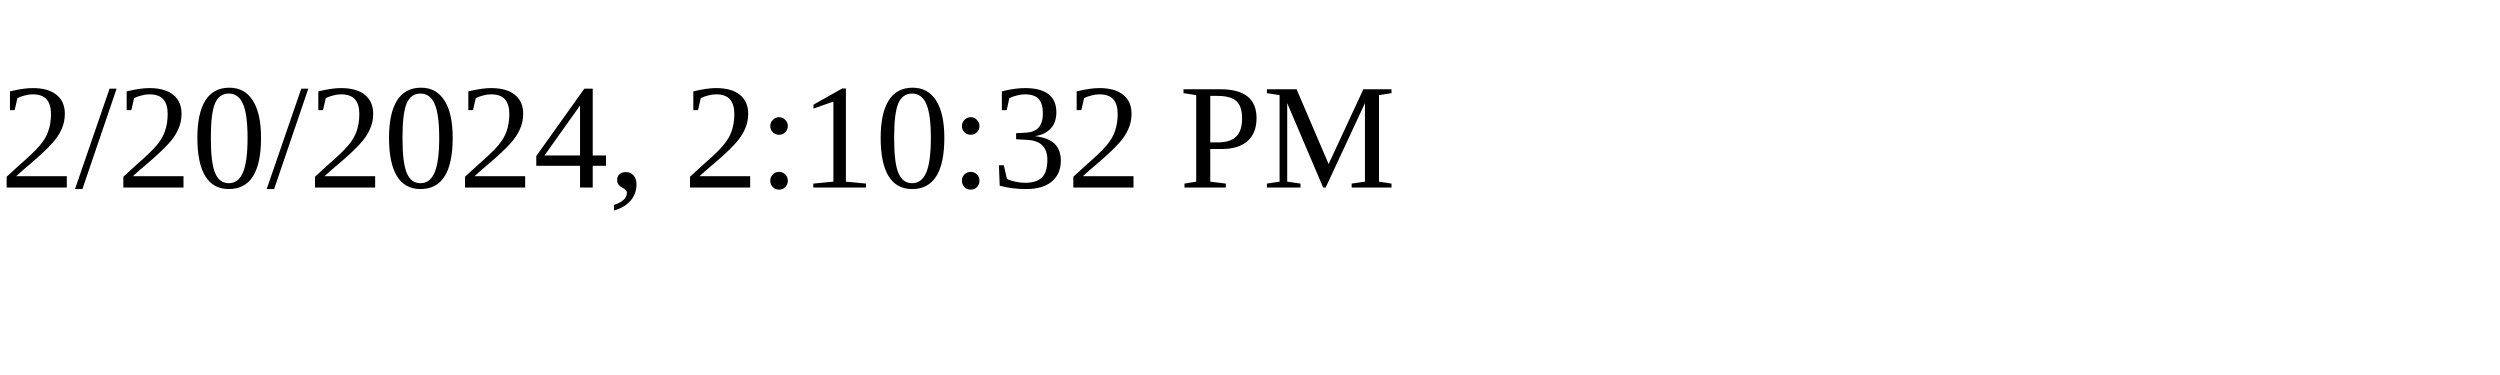
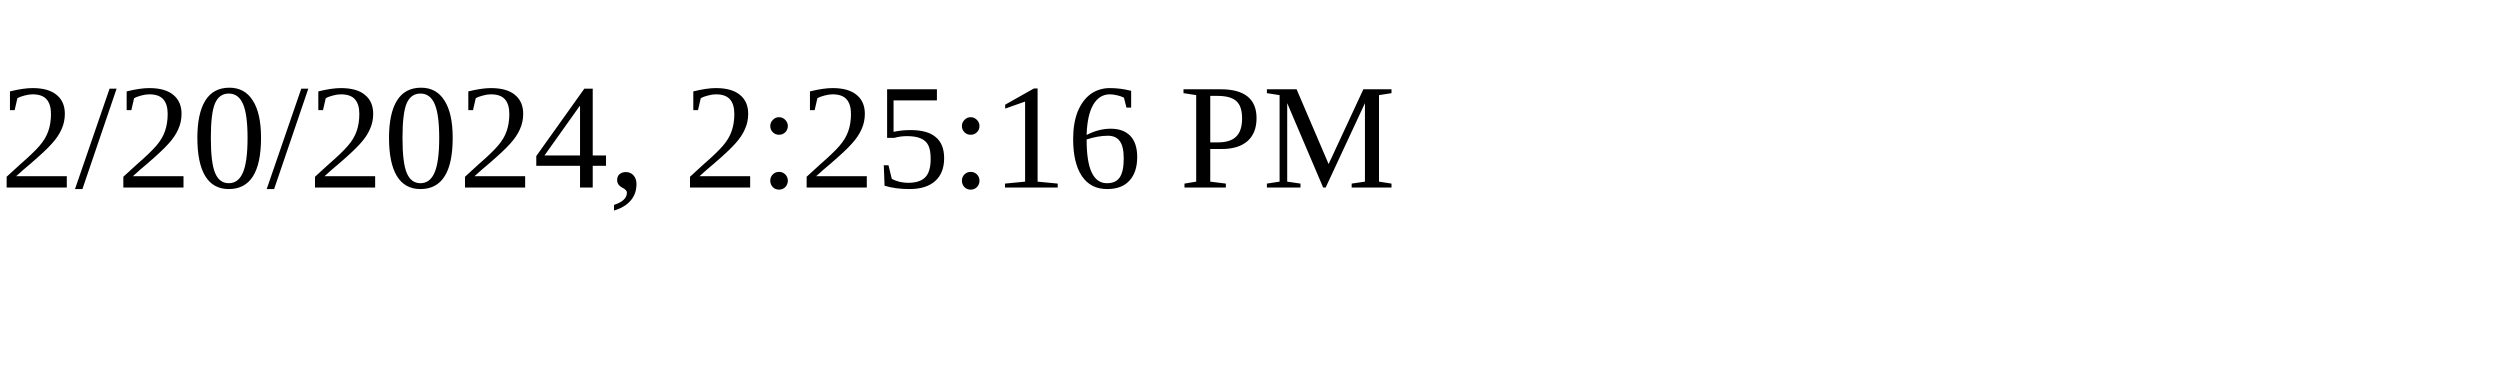
<svg xmlns="http://www.w3.org/2000/svg" height="30" width="200">
-   <text x="0" y="15">2/20/2024, 2:10:32 PM</text>
+   <text x="0" y="15">2/20/2024, 2:25:16 PM</text>
</svg>
